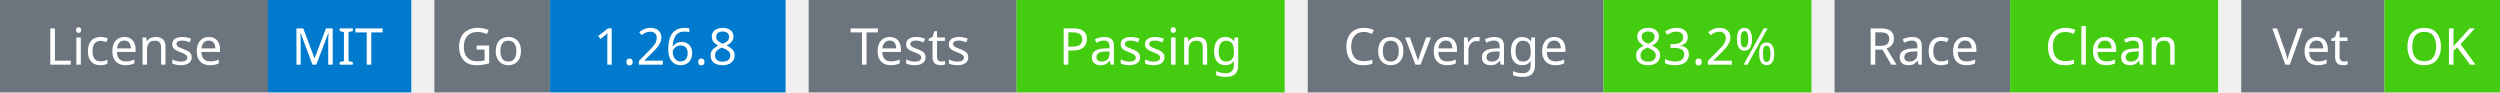
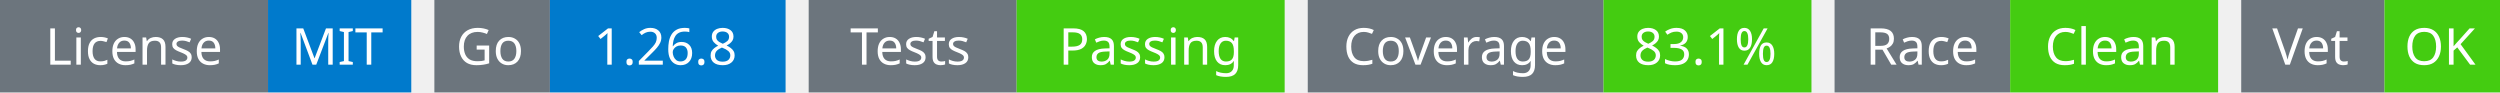
<svg xmlns="http://www.w3.org/2000/svg" width="541" height="20" viewBox="0 0 541 20">
  <g transform="translate(0, 0)">
    <rect x="0" y="0" width="58" height="20" fill="#6c757d" />
    <rect x="58" y="0" width="31" height="20" fill="#007acc" />
    <text x="29" y="14" text-anchor="middle" font-family="sans-serif" font-size="11" fill="white">License</text>
    <text x="73" y="14" text-anchor="middle" font-family="sans-serif" font-size="11" fill="white">MIT</text>
  </g>
  <g transform="translate(94, 0)">
    <rect x="0" y="0" width="25" height="20" fill="#6c757d" />
    <rect x="25" y="0" width="51" height="20" fill="#007acc" />
    <text x="12" y="14" text-anchor="middle" font-family="sans-serif" font-size="11" fill="white">Go</text>
    <text x="50" y="14" text-anchor="middle" font-family="sans-serif" font-size="11" fill="white">1.26.8</text>
  </g>
  <g transform="translate(175, 0)">
    <rect x="0" y="0" width="45" height="20" fill="#6c757d" />
    <rect x="45" y="0" width="58" height="20" fill="#4c1" />
    <text x="22" y="14" text-anchor="middle" font-family="sans-serif" font-size="11" fill="white">Tests</text>
    <text x="74" y="14" text-anchor="middle" font-family="sans-serif" font-size="11" fill="white">Passing</text>
  </g>
  <g transform="translate(283, 0)">
    <rect x="0" y="0" width="64" height="20" fill="#6c757d" />
    <rect x="64" y="0" width="45" height="20" fill="#4c1" />
    <text x="32" y="14" text-anchor="middle" font-family="sans-serif" font-size="11" fill="white">Coverage</text>
-     <text x="86" y="14" text-anchor="middle" font-family="sans-serif" font-size="11" fill="white">83.2%</text>
+     <text x="86" y="14" text-anchor="middle" font-family="sans-serif" font-size="11" fill="white">83.1%</text>
  </g>
  <g transform="translate(397, 0)">
    <rect x="0" y="0" width="38" height="20" fill="#6c757d" />
    <rect x="38" y="0" width="45" height="20" fill="#4c1" />
    <text x="19" y="14" text-anchor="middle" font-family="sans-serif" font-size="11" fill="white">Race</text>
    <text x="60" y="14" text-anchor="middle" font-family="sans-serif" font-size="11" fill="white">Clean</text>
  </g>
  <g transform="translate(485, 0)">
    <rect x="0" y="0" width="31" height="20" fill="#6c757d" />
    <rect x="31" y="0" width="25" height="20" fill="#4c1" />
    <text x="15" y="14" text-anchor="middle" font-family="sans-serif" font-size="11" fill="white">Vet</text>
    <text x="43" y="14" text-anchor="middle" font-family="sans-serif" font-size="11" fill="white">OK</text>
  </g>
</svg>
